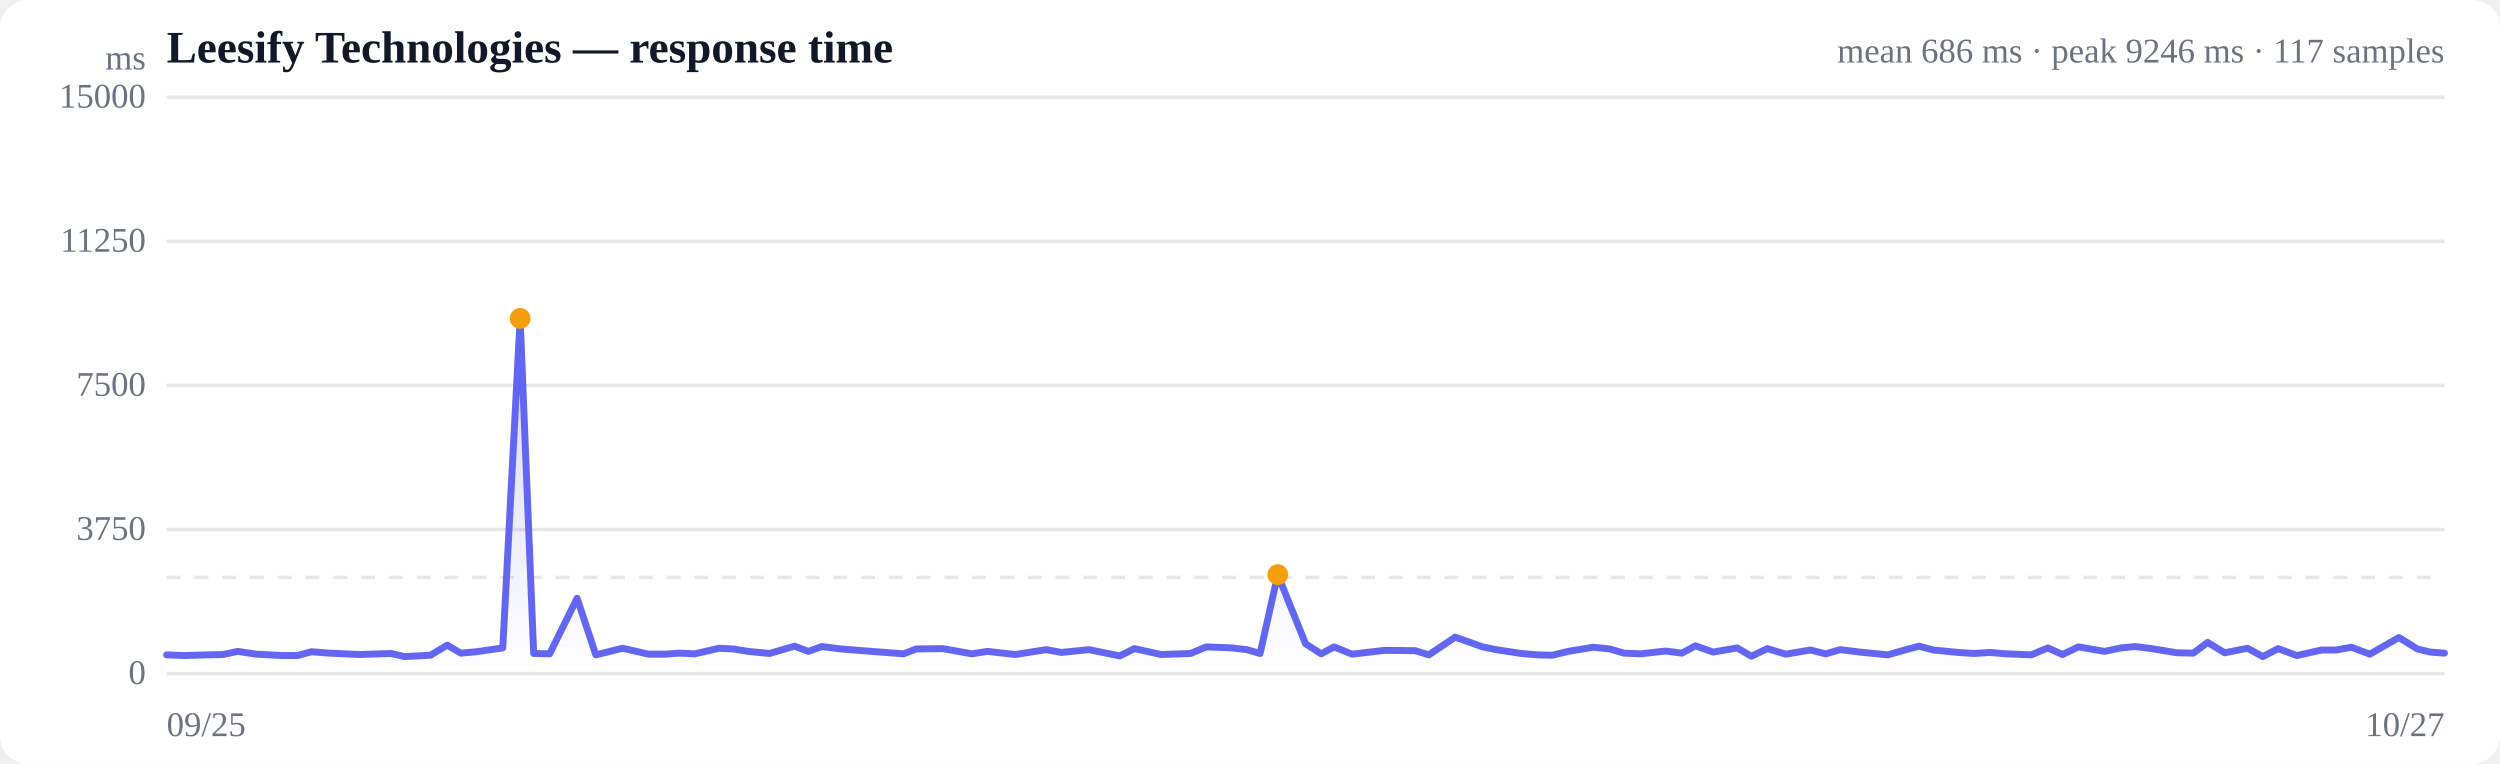
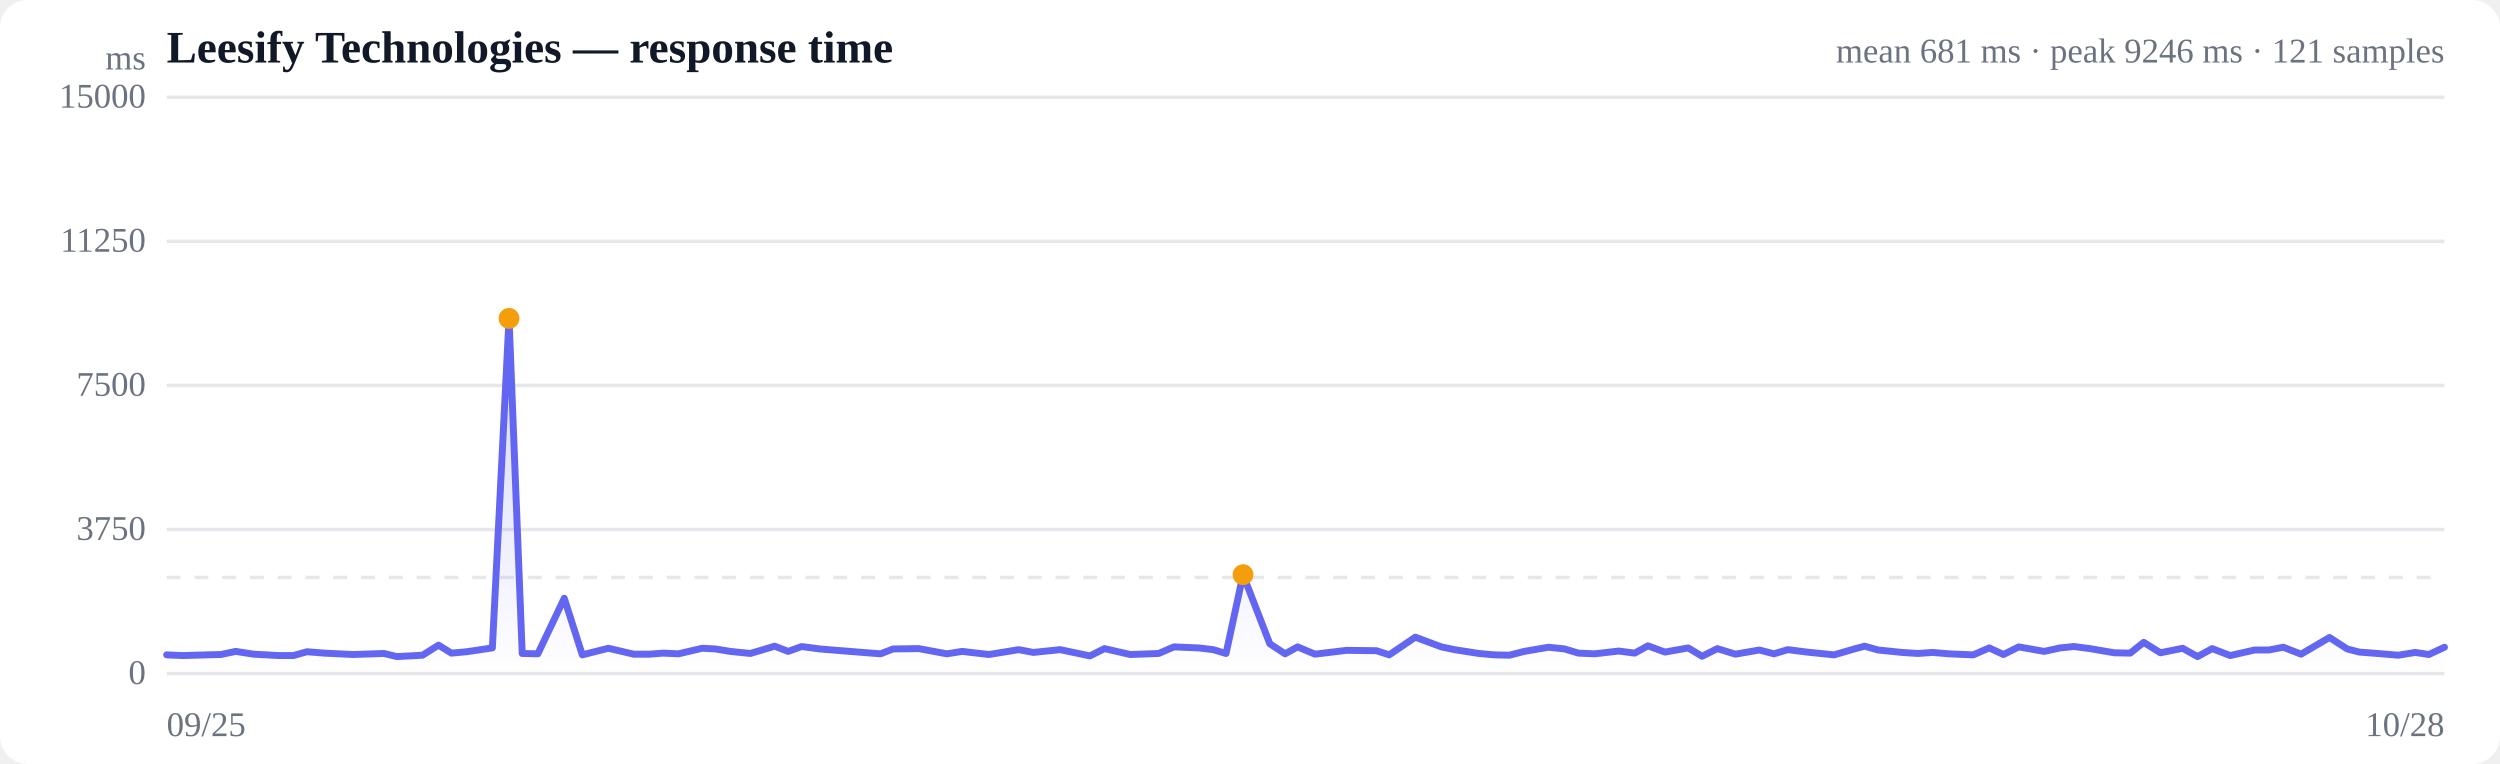
<svg xmlns="http://www.w3.org/2000/svg" viewBox="0 0 720 220" width="720" height="220" role="img" aria-label="Response time over time">
  <style>
  :root { color-scheme: light dark; }
  .bg { fill: #ffffff; }
  .grid { stroke: #e5e7eb; stroke-width: 1; }
  .axis { fill: #6b7280; font-size: 10px; }
  .title { fill: #111827; font-size: 13px; font-weight: 600; }
  .sub { fill: #6b7280; font-size: 10px; }
  .line { stroke: #6366f1; stroke-width: 2; fill: none; stroke-linejoin: round; stroke-linecap: round; }
  .area { fill: url(#fade); }
  .dot-degraded { fill: #f59e0b; }
  .dot-down { fill: #ef4444; }
  .empty { fill: #9ca3af; font-size: 12px; }
  @media (prefers-color-scheme: dark) {
    .bg { fill: #0b0f19; }
    .grid { stroke: #1f2937; }
    .axis, .sub { fill: #9ca3af; }
    .title { fill: #f3f4f6; }
    .line { stroke: #818cf8; }
  }
</style>
  <defs>
    <linearGradient id="fade" x1="0" y1="0" x2="0" y2="1">
      <stop offset="0%" stop-color="#6366f1" stop-opacity="0.28" />
      <stop offset="100%" stop-color="#6366f1" stop-opacity="0" />
    </linearGradient>
  </defs>
  <rect class="bg" width="720" height="220" rx="8" />
  <text class="title" x="48" y="18">Leesify Technologies — response time</text>
-   <text class="sub" x="704" y="18" text-anchor="end">mean 686 ms · peak 9246 ms · 117 samples</text>
+   <text class="sub" x="704" y="18" text-anchor="end">mean 681 ms · peak 9246 ms · 121 samples</text>
  <line class="grid" x1="48" y1="194.0" x2="704" y2="194.0" />
  <text class="axis" x="42" y="197" text-anchor="end">0</text>
  <line class="grid" x1="48" y1="152.5" x2="704" y2="152.5" />
  <text class="axis" x="42" y="155.5" text-anchor="end">3750</text>
  <line class="grid" x1="48" y1="111.0" x2="704" y2="111.0" />
  <text class="axis" x="42" y="114" text-anchor="end">7500</text>
  <line class="grid" x1="48" y1="69.5" x2="704" y2="69.5" />
  <text class="axis" x="42" y="72.5" text-anchor="end">11250</text>
  <line class="grid" x1="48" y1="28.0" x2="704" y2="28.0" />
  <text class="axis" x="42" y="31" text-anchor="end">15000</text>
  <line class="grid" stroke-dasharray="4 4" x1="48" y1="166.3" x2="704" y2="166.3" />
-   <path class="area" d="M48.0,188.6 L48.0,188.6 L52.9,188.8 L59.9,188.6 L64.2,188.5 L68.5,187.6 L73.8,188.4 L81.4,188.8 L85.7,188.8 L89.7,187.7 L94.8,188.1 L103.5,188.5 L112.6,188.2 L116.5,189.1 L124.0,188.7 L128.8,185.8 L132.7,188.1 L137.2,187.7 L144.8,186.6 L149.8,91.7 L153.7,188.2 L158.3,188.3 L166.2,172.3 L171.6,188.6 L179.3,186.7 L186.8,188.4 L191.6,188.4 L195.6,188.1 L200.1,188.3 L207.1,186.7 L211.2,186.9 L215.5,187.6 L221.6,188.2 L228.8,186.1 L232.8,187.6 L236.7,186.2 L242.2,186.9 L251.0,187.6 L260.2,188.3 L263.9,186.9 L271.5,186.8 L279.9,188.3 L284.4,187.6 L292.4,188.5 L301.3,187.1 L305.7,187.9 L313.6,187.1 L322.5,188.9 L326.7,186.8 L334.4,188.5 L342.9,188.2 L347.4,186.3 L354.8,186.6 L359.1,187.1 L362.9,188.2 L368.0,165.5 L376.0,185.4 L380.5,188.3 L384.2,186.3 L389.4,188.4 L398.7,187.3 L407.6,187.4 L411.5,188.6 L419.1,183.5 L427.0,186.3 L430.9,187.1 L438.1,188.2 L442.8,188.6 L447.1,188.7 L451.6,187.6 L458.8,186.4 L463.6,186.9 L467.7,188.1 L472.5,188.3 L479.7,187.5 L484.4,188.1 L488.3,186.0 L493.4,187.8 L500.3,186.6 L504.4,189.0 L509.0,186.8 L514.3,188.4 L521.4,187.2 L525.8,188.3 L530.0,187.1 L535.6,187.8 L543.7,188.6 L549.3,187.0 L552.7,186.1 L556.8,187.2 L563.9,187.9 L568.6,188.2 L573.0,187.9 L577.7,188.3 L585.0,188.6 L589.8,186.6 L594.0,188.5 L598.6,186.3 L606.1,187.6 L610.8,186.6 L614.9,186.2 L619.7,186.8 L626.9,188.0 L631.7,188.1 L635.8,185.0 L640.7,188.0 L647.3,186.7 L651.7,189.1 L656.1,186.8 L661.5,188.8 L668.6,187.2 L672.9,187.2 L677.2,186.4 L682.5,188.4 L690.9,183.6 L696.2,186.9 L699.9,187.8 L704.0,188.1 L704.0,194.0 L48.0,194.0 Z" />
-   <path class="line" d="M48.0,188.6 L52.9,188.8 L59.9,188.6 L64.2,188.5 L68.5,187.6 L73.8,188.4 L81.4,188.8 L85.7,188.8 L89.7,187.7 L94.8,188.1 L103.5,188.5 L112.6,188.2 L116.5,189.1 L124.0,188.7 L128.8,185.8 L132.7,188.1 L137.2,187.7 L144.8,186.6 L149.8,91.7 L153.7,188.2 L158.3,188.3 L166.2,172.3 L171.6,188.6 L179.3,186.7 L186.8,188.4 L191.6,188.4 L195.6,188.1 L200.1,188.3 L207.1,186.7 L211.2,186.9 L215.5,187.6 L221.6,188.2 L228.8,186.1 L232.8,187.6 L236.7,186.2 L242.2,186.9 L251.0,187.6 L260.2,188.3 L263.9,186.9 L271.5,186.8 L279.9,188.3 L284.4,187.6 L292.4,188.5 L301.3,187.1 L305.7,187.9 L313.6,187.1 L322.5,188.9 L326.7,186.8 L334.4,188.5 L342.9,188.2 L347.4,186.3 L354.8,186.6 L359.1,187.1 L362.9,188.2 L368.0,165.5 L376.0,185.4 L380.5,188.3 L384.2,186.3 L389.4,188.4 L398.7,187.3 L407.6,187.4 L411.5,188.6 L419.1,183.5 L427.0,186.3 L430.9,187.1 L438.1,188.2 L442.8,188.6 L447.1,188.7 L451.6,187.6 L458.8,186.4 L463.6,186.9 L467.7,188.1 L472.5,188.3 L479.7,187.5 L484.4,188.1 L488.3,186.0 L493.4,187.8 L500.3,186.6 L504.4,189.0 L509.0,186.8 L514.3,188.4 L521.4,187.2 L525.8,188.3 L530.0,187.1 L535.6,187.8 L543.7,188.6 L549.3,187.0 L552.7,186.1 L556.8,187.2 L563.9,187.9 L568.6,188.2 L573.0,187.9 L577.7,188.3 L585.0,188.6 L589.8,186.6 L594.0,188.5 L598.6,186.3 L606.1,187.6 L610.8,186.6 L614.9,186.2 L619.7,186.8 L626.9,188.0 L631.7,188.1 L635.8,185.0 L640.7,188.0 L647.3,186.7 L651.7,189.1 L656.1,186.8 L661.5,188.8 L668.6,187.2 L672.9,187.2 L677.2,186.4 L682.5,188.4 L690.9,183.6 L696.2,186.9 L699.9,187.8 L704.0,188.1" />
-   <circle class="dot-degraded" cx="149.8" cy="91.7" r="3" />
-   <circle class="dot-degraded" cx="368.0" cy="165.5" r="3" />
+   <path class="area" d="M48.0,188.6 L48.0,188.6 L52.7,188.8 L59.5,188.6 L63.6,188.5 L67.9,187.6 L73.0,188.4 L80.3,188.8 L84.5,188.8 L88.4,187.7 L93.4,188.1 L101.7,188.5 L110.6,188.2 L114.3,189.1 L121.7,188.7 L126.3,185.8 L130.0,188.1 L134.4,187.7 L141.8,186.6 L146.6,91.7 L150.4,188.2 L154.9,188.3 L162.5,172.3 L167.7,188.6 L175.2,186.7 L182.5,188.4 L187.1,188.4 L191.0,188.1 L195.4,188.3 L202.2,186.7 L206.1,186.9 L210.3,187.6 L216.1,188.2 L223.1,186.1 L227.0,187.6 L230.9,186.2 L236.1,186.9 L244.7,187.6 L253.6,188.3 L257.2,186.9 L264.6,186.8 L272.7,188.3 L277.1,187.6 L284.8,188.5 L293.4,187.1 L297.6,187.9 L305.3,187.1 L313.9,188.9 L318.1,186.8 L325.5,188.5 L333.7,188.2 L338.1,186.3 L345.2,186.6 L349.4,187.1 L353.1,188.2 L358.0,165.5 L365.7,185.4 L370.1,188.3 L373.7,186.3 L378.7,188.4 L387.8,187.3 L396.4,187.4 L400.1,188.6 L407.6,183.5 L415.1,186.3 L418.9,187.1 L425.9,188.2 L430.4,188.6 L434.7,188.7 L439.0,187.6 L446.0,186.4 L450.6,186.9 L454.6,188.1 L459.2,188.3 L466.2,187.5 L470.8,188.1 L474.6,186.0 L479.5,187.8 L486.2,186.6 L490.2,189.0 L494.6,186.8 L499.8,188.4 L506.7,187.2 L510.9,188.3 L514.9,187.1 L520.4,187.8 L528.2,188.6 L533.7,187.0 L537.0,186.1 L540.9,187.2 L547.8,187.9 L552.4,188.2 L556.6,187.9 L561.2,188.3 L568.3,188.6 L572.9,186.6 L577.0,188.5 L581.4,186.3 L588.7,187.6 L593.3,186.6 L597.3,186.2 L601.9,186.8 L608.9,188.0 L613.5,188.1 L617.4,185.0 L622.2,188.0 L628.6,186.7 L632.9,189.1 L637.1,186.8 L642.3,188.8 L649.3,187.2 L653.4,187.2 L657.6,186.4 L662.7,188.4 L670.9,183.6 L676.0,186.9 L679.5,187.8 L683.5,188.1 L690.7,188.7 L695.6,187.9 L699.5,188.5 L704.0,186.4 L704.0,194.0 L48.0,194.0 Z" />
+   <path class="line" d="M48.0,188.6 L52.7,188.8 L59.5,188.6 L63.6,188.5 L67.9,187.6 L73.0,188.4 L80.3,188.8 L84.5,188.8 L88.4,187.7 L93.4,188.1 L101.7,188.5 L110.6,188.2 L114.3,189.1 L121.7,188.7 L126.3,185.8 L130.0,188.1 L134.4,187.7 L141.8,186.6 L146.6,91.7 L150.4,188.2 L154.9,188.3 L162.5,172.3 L167.7,188.6 L175.2,186.7 L182.5,188.4 L187.1,188.4 L191.0,188.1 L195.4,188.3 L202.2,186.7 L206.1,186.9 L210.3,187.6 L216.1,188.2 L223.1,186.1 L227.0,187.6 L230.9,186.2 L236.1,186.9 L244.7,187.6 L253.6,188.3 L257.2,186.9 L264.6,186.8 L272.7,188.3 L277.1,187.6 L284.8,188.5 L293.4,187.1 L297.6,187.9 L305.3,187.1 L313.9,188.9 L318.1,186.8 L325.5,188.5 L333.7,188.2 L338.1,186.3 L345.2,186.6 L349.4,187.1 L353.1,188.2 L358.0,165.5 L365.7,185.4 L370.1,188.3 L373.7,186.3 L378.7,188.4 L387.8,187.3 L396.4,187.4 L400.1,188.6 L407.6,183.5 L415.1,186.3 L418.9,187.1 L425.9,188.2 L430.4,188.6 L434.7,188.7 L439.0,187.6 L446.0,186.4 L450.6,186.9 L454.6,188.1 L459.2,188.3 L466.2,187.5 L470.8,188.1 L474.6,186.0 L479.5,187.8 L486.2,186.6 L490.2,189.0 L494.6,186.8 L499.8,188.4 L506.7,187.2 L510.9,188.3 L514.9,187.1 L520.4,187.8 L528.2,188.6 L533.7,187.0 L537.0,186.1 L540.9,187.2 L547.8,187.9 L552.4,188.2 L556.6,187.9 L561.2,188.3 L568.3,188.6 L572.9,186.6 L577.0,188.5 L581.4,186.3 L588.7,187.6 L593.3,186.6 L597.3,186.2 L601.9,186.8 L608.9,188.0 L613.5,188.1 L617.4,185.0 L622.2,188.0 L628.6,186.7 L632.9,189.1 L637.1,186.8 L642.3,188.8 L649.3,187.2 L653.4,187.2 L657.6,186.4 L662.7,188.4 L670.9,183.6 L676.0,186.9 L679.5,187.8 L683.5,188.1 L690.7,188.7 L695.6,187.9 L699.5,188.5 L704.0,186.4" />
+   <circle class="dot-degraded" cx="146.6" cy="91.7" r="3" />
+   <circle class="dot-degraded" cx="358.0" cy="165.5" r="3" />
  <text class="axis" x="48" y="212">09/25</text>
-   <text class="axis" x="704" y="212" text-anchor="end">10/27</text>
+   <text class="axis" x="704" y="212" text-anchor="end">10/28</text>
  <text class="axis" x="42" y="20" text-anchor="end">ms</text>
</svg>
